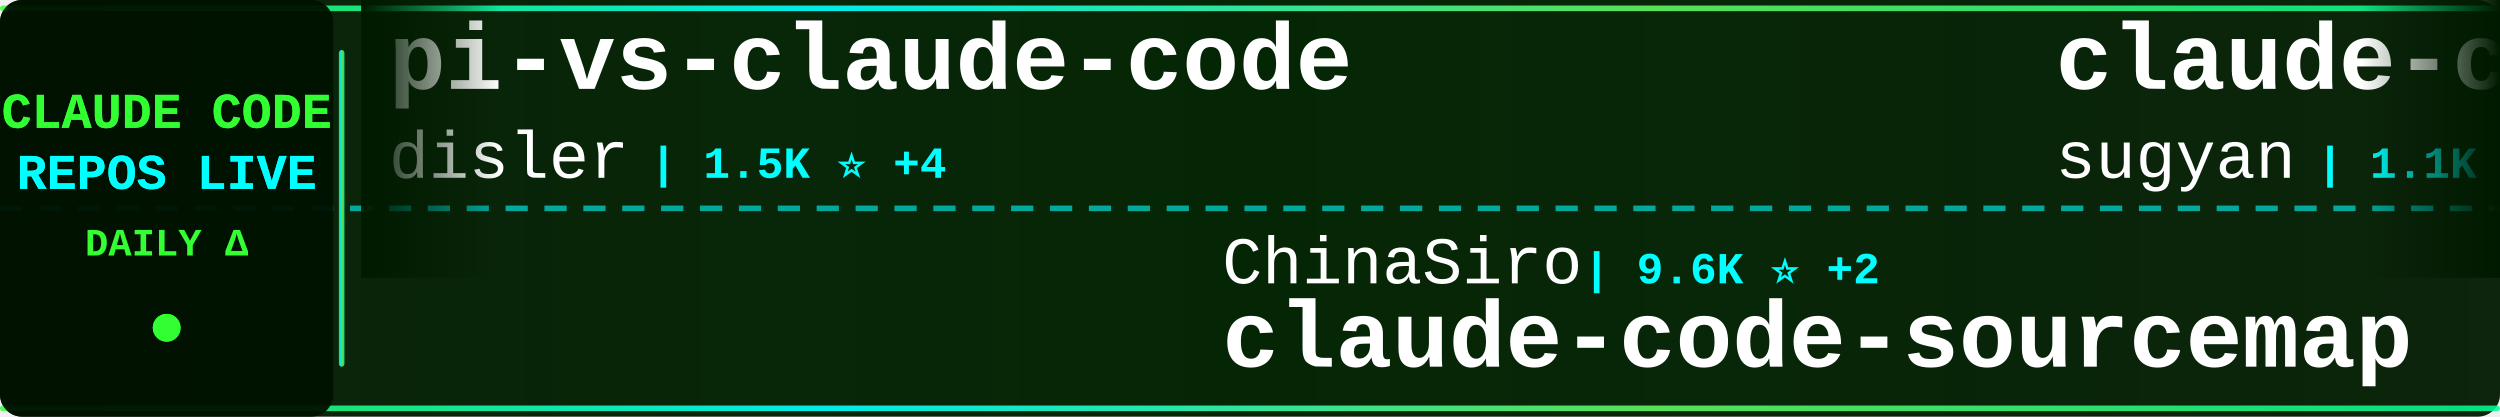
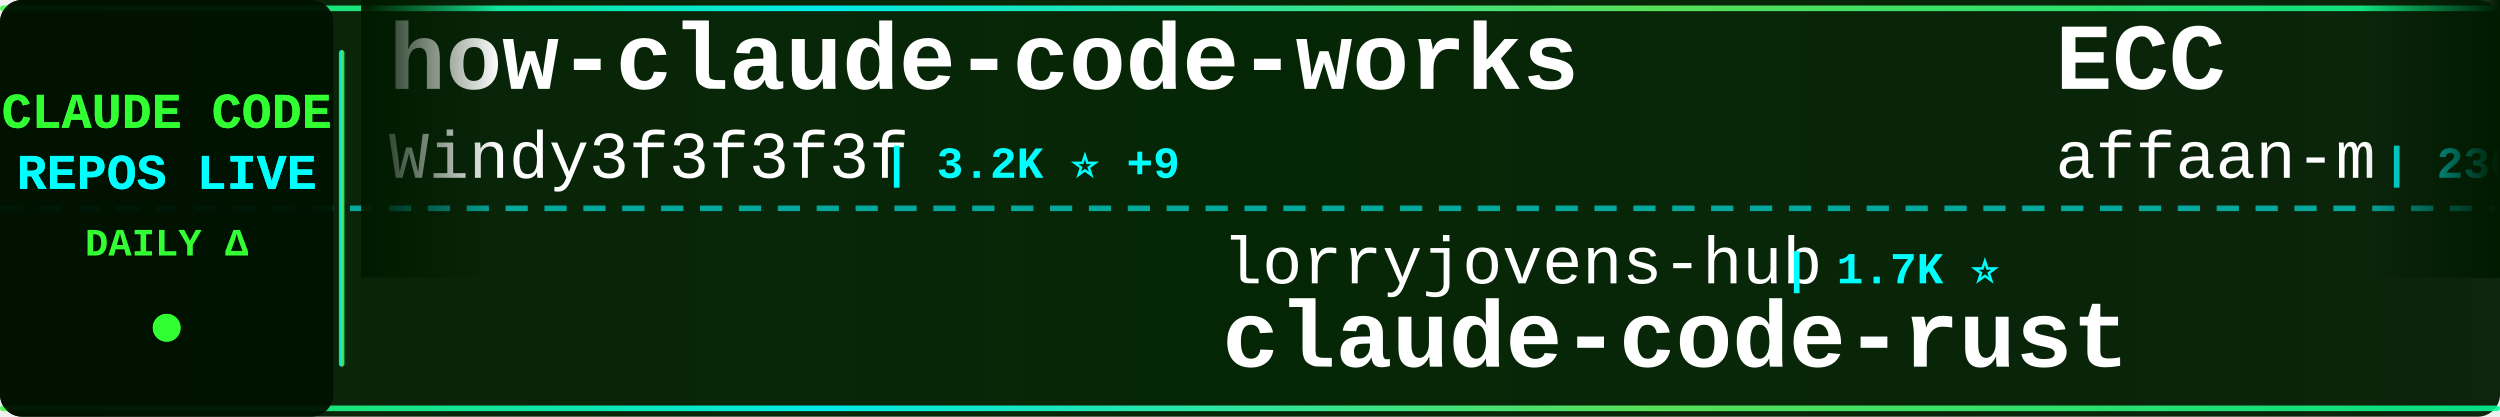
<svg xmlns="http://www.w3.org/2000/svg" width="900" height="150">
  <defs>
    <linearGradient id="tickerBg" x1="0%" y1="0%" x2="100%" y2="0%">
      <stop offset="0%" style="stop-color:#001a00;stop-opacity:0.95" />
      <stop offset="50%" style="stop-color:#002200;stop-opacity:0.98" />
      <stop offset="100%" style="stop-color:#001a00;stop-opacity:0.95" />
    </linearGradient>
    <linearGradient id="borderGrad" x1="0%" y1="0%" x2="100%" y2="0%">
      <stop offset="0%" style="stop-color:#33ff33;stop-opacity:0.85">
        <animate attributeName="stop-opacity" values="0.85;1;0.85" dur="2s" repeatCount="indefinite" />
      </stop>
      <stop offset="33%" style="stop-color:#00ffff;stop-opacity:0.9">
        <animate attributeName="stop-opacity" values="0.9;1;0.9" dur="2.2s" repeatCount="indefinite" />
      </stop>
      <stop offset="66%" style="stop-color:#66ff66;stop-opacity:0.85">
        <animate attributeName="stop-opacity" values="0.85;1;0.85" dur="1.8s" repeatCount="indefinite" />
      </stop>
      <stop offset="100%" style="stop-color:#00ff99;stop-opacity:0.85">
        <animate attributeName="stop-opacity" values="0.85;1;0.85" dur="2s" repeatCount="indefinite" />
      </stop>
    </linearGradient>
    <filter id="textGlow">
      <feGaussianBlur stdDeviation="0.1" result="coloredBlur" />
      <feMerge>
        <feMergeNode in="coloredBlur" />
        <feMergeNode in="SourceGraphic" />
      </feMerge>
    </filter>
    <filter id="metricGlow">
      <feGaussianBlur stdDeviation="0.2" result="coloredBlur" />
      <feMerge>
        <feMergeNode in="coloredBlur" />
        <feMergeNode in="SourceGraphic" />
      </feMerge>
    </filter>
    <linearGradient id="leftFade" x1="0%" y1="0%" x2="100%" y2="0%">
      <stop offset="0%" style="stop-color:#001a00;stop-opacity:1" />
      <stop offset="100%" style="stop-color:#001a00;stop-opacity:0" />
    </linearGradient>
    <linearGradient id="rightFade" x1="0%" y1="0%" x2="100%" y2="0%">
      <stop offset="0%" style="stop-color:#001a00;stop-opacity:0" />
      <stop offset="100%" style="stop-color:#001a00;stop-opacity:1" />
    </linearGradient>
  </defs>
  <rect width="900" height="150" fill="url(#tickerBg)" rx="8" />
  <rect x="0" y="2" width="900" height="2" fill="url(#borderGrad)" rx="1" />
  <rect x="0" y="146" width="900" height="2" fill="url(#borderGrad)" rx="1" />
  <line x1="0" y1="75" x2="900" y2="75" stroke="#00ffff" stroke-width="2" stroke-dasharray="8 6" opacity="0.6" />
  <rect x="0" y="0" width="120" height="150" fill="#001100" opacity="0.95" rx="8" />
  <text x="60" y="46" font-family="'Courier New', monospace" font-size="18" font-weight="bold" fill="#33ff33" text-anchor="middle" filter="url(#textGlow)">
    CLAUDE CODE
  </text>
  <text x="60" y="68" font-family="'Courier New', monospace" font-size="18" font-weight="bold" fill="#00ffff" text-anchor="middle" filter="url(#textGlow)">
    REPOS LIVE
  </text>
  <text x="60" y="92" font-family="'Courier New', monospace" font-size="14" font-weight="bold" fill="#33ff33" text-anchor="middle">
    DAILY Δ
  </text>
  <circle cx="60" cy="118" r="5" fill="#33ff33" filter="url(#metricGlow)">
    <animate attributeName="r" values="4;6;4" dur="1.5s" repeatCount="indefinite" />
    <animate attributeName="opacity" values="0.6;1;0.6" dur="1.5s" repeatCount="indefinite" />
  </circle>
  <rect x="122" y="18" width="2" height="114" fill="url(#borderGrad)" rx="1" />
  <clipPath id="tickerClip">
    <rect x="130" y="0" width="770" height="150" />
  </clipPath>
  <g clip-path="url(#tickerClip)">
    <g id="tickerItems">
      <animateTransform attributeName="transform" attributeType="XML" type="translate" from="0 0" to="-3000 0" dur="54s" repeatCount="indefinite" />
      <g transform="translate(0, 0)">
-         <text x="140" y="32" font-family="'Courier New', monospace" font-size="34" font-weight="bold" fill="#ffffff">pi-vs-claude-code</text>
-         <text x="140" y="64" font-family="'Courier New', monospace" font-size="24" font-weight="normal" fill="#ffffff" opacity="1.0">disler</text>
-         <text x="234" y="64" font-family="'Courier New', monospace" font-size="16" font-weight="bold" fill="#00ffff"> | 1.5K ⭐ +4</text>
+         <text x="140" y="32" font-family="'Courier New', monospace" font-size="34" font-weight="bold" fill="#ffffff">how-claude-code-works</text>
+         <text x="140" y="64" font-family="'Courier New', monospace" font-size="24" font-weight="normal" fill="#ffffff" opacity="1.0">Windy3f3f3f3f</text>
+         <text x="318" y="64" font-family="'Courier New', monospace" font-size="16" font-weight="bold" fill="#00ffff"> | 3.2K ⭐ +9</text>
      </g>
      <g transform="translate(300, 0)">
-         <text x="140" y="102" font-family="'Courier New', monospace" font-size="24" font-weight="normal" fill="#ffffff" opacity="1.0">ChinaSiro</text>
-         <text x="270" y="102" font-family="'Courier New', monospace" font-size="16" font-weight="bold" fill="#00ffff"> | 9.6K ⭐ +2</text>
-         <text x="140" y="132" font-family="'Courier New', monospace" font-size="34" font-weight="bold" fill="#ffffff">claude-code-sourcemap</text>
+         <text x="140" y="102" font-family="'Courier New', monospace" font-size="24" font-weight="normal" fill="#ffffff" opacity="1.0">lorryjovens-hub</text>
+         <text x="342" y="102" font-family="'Courier New', monospace" font-size="16" font-weight="bold" fill="#00ffff"> | 1.7K ⭐</text>
+         <text x="140" y="132" font-family="'Courier New', monospace" font-size="34" font-weight="bold" fill="#ffffff">claude-code-rust</text>
      </g>
      <g transform="translate(600, 0)">
-         <text x="140" y="32" font-family="'Courier New', monospace" font-size="34" font-weight="bold" fill="#ffffff">claude-code-webui</text>
-         <text x="140" y="64" font-family="'Courier New', monospace" font-size="24" font-weight="normal" fill="#ffffff" opacity="1.0">sugyan</text>
-         <text x="234" y="64" font-family="'Courier New', monospace" font-size="16" font-weight="bold" fill="#00ffff"> | 1.1K ⭐ +1</text>
+         <text x="140" y="32" font-family="'Courier New', monospace" font-size="34" font-weight="bold" fill="#ffffff">ECC</text>
+         <text x="140" y="64" font-family="'Courier New', monospace" font-size="24" font-weight="normal" fill="#ffffff" opacity="1.0">affaan-m</text>
+         <text x="258" y="64" font-family="'Courier New', monospace" font-size="16" font-weight="bold" fill="#00ffff"> | 230.9K ⭐ +279</text>
      </g>
      <g transform="translate(900, 0)">
-         <text x="140" y="102" font-family="'Courier New', monospace" font-size="24" font-weight="normal" fill="#ffffff" opacity="1.0">xu-xiang</text>
-         <text x="258" y="102" font-family="'Courier New', monospace" font-size="16" font-weight="bold" fill="#00ffff"> | 1.7K ⭐ +6</text>
-         <text x="140" y="132" font-family="'Courier New', monospace" font-size="34" font-weight="bold" fill="#ffffff">everything-claude-code-z...</text>
+         <text x="140" y="102" font-family="'Courier New', monospace" font-size="24" font-weight="normal" fill="#ffffff" opacity="1.0">pengchengneo</text>
+         <text x="306" y="102" font-family="'Courier New', monospace" font-size="16" font-weight="bold" fill="#00ffff"> | 1.7K ⭐ +6</text>
+         <text x="140" y="132" font-family="'Courier New', monospace" font-size="34" font-weight="bold" fill="#ffffff">Claude-Code</text>
      </g>
      <g transform="translate(1200, 0)">
-         <text x="140" y="32" font-family="'Courier New', monospace" font-size="34" font-weight="bold" fill="#ffffff">claude-code-hub</text>
-         <text x="140" y="64" font-family="'Courier New', monospace" font-size="24" font-weight="normal" fill="#ffffff" opacity="1.0">ding113</text>
-         <text x="246" y="64" font-family="'Courier New', monospace" font-size="16" font-weight="bold" fill="#00ffff"> | 3.3K ⭐ +2</text>
+         <text x="140" y="32" font-family="'Courier New', monospace" font-size="34" font-weight="bold" fill="#ffffff">learn-claude-code</text>
+         <text x="140" y="64" font-family="'Courier New', monospace" font-size="24" font-weight="normal" fill="#ffffff" opacity="1.0">shareAI-lab</text>
+         <text x="294" y="64" font-family="'Courier New', monospace" font-size="16" font-weight="bold" fill="#00ffff"> | 71.4K ⭐ +81</text>
      </g>
      <g transform="translate(1500, 0)">
-         <text x="140" y="102" font-family="'Courier New', monospace" font-size="24" font-weight="normal" fill="#ffffff" opacity="1.0">anthropics</text>
-         <text x="282" y="102" font-family="'Courier New', monospace" font-size="16" font-weight="bold" fill="#00ffff"> | 8.4K ⭐ +11</text>
-         <text x="140" y="132" font-family="'Courier New', monospace" font-size="34" font-weight="bold" fill="#ffffff">claude-code-action</text>
+         <text x="140" y="102" font-family="'Courier New', monospace" font-size="24" font-weight="normal" fill="#ffffff" opacity="1.0">liuup</text>
+         <text x="222" y="102" font-family="'Courier New', monospace" font-size="16" font-weight="bold" fill="#00ffff"> | 3.6K ⭐ +4</text>
+         <text x="140" y="132" font-family="'Courier New', monospace" font-size="34" font-weight="bold" fill="#ffffff">claude-code-analysis</text>
      </g>
      <g transform="translate(1800, 0)">
-         <text x="140" y="32" font-family="'Courier New', monospace" font-size="34" font-weight="bold" fill="#ffffff">oh-my-claudecode</text>
-         <text x="140" y="64" font-family="'Courier New', monospace" font-size="24" font-weight="normal" fill="#ffffff" opacity="1.0">Yeachan-Heo</text>
-         <text x="294" y="64" font-family="'Courier New', monospace" font-size="16" font-weight="bold" fill="#00ffff"> | 37.9K ⭐ +33</text>
+         <text x="140" y="32" font-family="'Courier New', monospace" font-size="34" font-weight="bold" fill="#ffffff">awesome-claude-code-tool...</text>
+         <text x="140" y="64" font-family="'Courier New', monospace" font-size="24" font-weight="normal" fill="#ffffff" opacity="1.0">rohitg00</text>
+         <text x="258" y="64" font-family="'Courier New', monospace" font-size="16" font-weight="bold" fill="#00ffff"> | 2.3K ⭐ +8</text>
      </g>
      <g transform="translate(2100, 0)">
-         <text x="140" y="102" font-family="'Courier New', monospace" font-size="24" font-weight="normal" fill="#ffffff" opacity="1.0">andrew-kramer-inno</text>
-         <text x="378" y="102" font-family="'Courier New', monospace" font-size="16" font-weight="bold" fill="#00ffff"> | 595 ⭐</text>
-         <text x="140" y="132" font-family="'Courier New', monospace" font-size="34" font-weight="bold" fill="#ffffff">claude-code-source-build</text>
+         <text x="140" y="102" font-family="'Courier New', monospace" font-size="24" font-weight="normal" fill="#ffffff" opacity="1.0">777genius</text>
+         <text x="270" y="102" font-family="'Courier New', monospace" font-size="16" font-weight="bold" fill="#00ffff"> | 919 ⭐</text>
+         <text x="140" y="132" font-family="'Courier New', monospace" font-size="34" font-weight="bold" fill="#ffffff">claude-code-source-code</text>
      </g>
      <g transform="translate(2400, 0)">
-         <text x="140" y="32" font-family="'Courier New', monospace" font-size="34" font-weight="bold" fill="#ffffff">Claude-Code</text>
-         <text x="140" y="64" font-family="'Courier New', monospace" font-size="24" font-weight="normal" fill="#ffffff" opacity="1.0">OrcaWhisper</text>
-         <text x="294" y="64" font-family="'Courier New', monospace" font-size="16" font-weight="bold" fill="#00ffff"> | 85 ⭐</text>
+         <text x="140" y="32" font-family="'Courier New', monospace" font-size="34" font-weight="bold" fill="#ffffff">claude-coder</text>
+         <text x="140" y="64" font-family="'Courier New', monospace" font-size="24" font-weight="normal" fill="#ffffff" opacity="1.0">kodu-ai</text>
+         <text x="246" y="64" font-family="'Courier New', monospace" font-size="16" font-weight="bold" fill="#00ffff"> | 5.3K ⭐</text>
      </g>
      <g transform="translate(2700, 0)">
-         <text x="140" y="102" font-family="'Courier New', monospace" font-size="24" font-weight="normal" fill="#ffffff" opacity="1.0">chauncygu</text>
-         <text x="270" y="102" font-family="'Courier New', monospace" font-size="16" font-weight="bold" fill="#00ffff"> | 2.8K ⭐ +1</text>
-         <text x="140" y="132" font-family="'Courier New', monospace" font-size="34" font-weight="bold" fill="#ffffff">collection-claude-code-s...</text>
+         <text x="140" y="102" font-family="'Courier New', monospace" font-size="24" font-weight="normal" fill="#ffffff" opacity="1.0">krusemediallc</text>
+         <text x="318" y="102" font-family="'Courier New', monospace" font-size="16" font-weight="bold" fill="#00ffff"> | 1.0K ⭐ +4</text>
+         <text x="140" y="132" font-family="'Courier New', monospace" font-size="34" font-weight="bold" fill="#ffffff">arcads-claude-code</text>
      </g>
      <g transform="translate(3000, 0)">
-         <text x="140" y="32" font-family="'Courier New', monospace" font-size="34" font-weight="bold" fill="#ffffff">pi-vs-claude-code</text>
-         <text x="140" y="64" font-family="'Courier New', monospace" font-size="24" font-weight="normal" fill="#ffffff" opacity="1.0">disler</text>
-         <text x="234" y="64" font-family="'Courier New', monospace" font-size="16" font-weight="bold" fill="#00ffff"> | 1.5K ⭐ +4</text>
+         <text x="140" y="32" font-family="'Courier New', monospace" font-size="34" font-weight="bold" fill="#ffffff">how-claude-code-works</text>
+         <text x="140" y="64" font-family="'Courier New', monospace" font-size="24" font-weight="normal" fill="#ffffff" opacity="1.0">Windy3f3f3f3f</text>
+         <text x="318" y="64" font-family="'Courier New', monospace" font-size="16" font-weight="bold" fill="#00ffff"> | 3.2K ⭐ +9</text>
      </g>
      <g transform="translate(3300, 0)">
-         <text x="140" y="102" font-family="'Courier New', monospace" font-size="24" font-weight="normal" fill="#ffffff" opacity="1.0">ChinaSiro</text>
-         <text x="270" y="102" font-family="'Courier New', monospace" font-size="16" font-weight="bold" fill="#00ffff"> | 9.6K ⭐ +2</text>
-         <text x="140" y="132" font-family="'Courier New', monospace" font-size="34" font-weight="bold" fill="#ffffff">claude-code-sourcemap</text>
+         <text x="140" y="102" font-family="'Courier New', monospace" font-size="24" font-weight="normal" fill="#ffffff" opacity="1.0">lorryjovens-hub</text>
+         <text x="342" y="102" font-family="'Courier New', monospace" font-size="16" font-weight="bold" fill="#00ffff"> | 1.7K ⭐</text>
+         <text x="140" y="132" font-family="'Courier New', monospace" font-size="34" font-weight="bold" fill="#ffffff">claude-code-rust</text>
      </g>
      <g transform="translate(3600, 0)">
-         <text x="140" y="32" font-family="'Courier New', monospace" font-size="34" font-weight="bold" fill="#ffffff">claude-code-webui</text>
-         <text x="140" y="64" font-family="'Courier New', monospace" font-size="24" font-weight="normal" fill="#ffffff" opacity="1.0">sugyan</text>
-         <text x="234" y="64" font-family="'Courier New', monospace" font-size="16" font-weight="bold" fill="#00ffff"> | 1.1K ⭐ +1</text>
+         <text x="140" y="32" font-family="'Courier New', monospace" font-size="34" font-weight="bold" fill="#ffffff">ECC</text>
+         <text x="140" y="64" font-family="'Courier New', monospace" font-size="24" font-weight="normal" fill="#ffffff" opacity="1.0">affaan-m</text>
+         <text x="258" y="64" font-family="'Courier New', monospace" font-size="16" font-weight="bold" fill="#00ffff"> | 230.9K ⭐ +279</text>
      </g>
      <g transform="translate(3900, 0)">
-         <text x="140" y="102" font-family="'Courier New', monospace" font-size="24" font-weight="normal" fill="#ffffff" opacity="1.0">xu-xiang</text>
-         <text x="258" y="102" font-family="'Courier New', monospace" font-size="16" font-weight="bold" fill="#00ffff"> | 1.7K ⭐ +6</text>
-         <text x="140" y="132" font-family="'Courier New', monospace" font-size="34" font-weight="bold" fill="#ffffff">everything-claude-code-z...</text>
+         <text x="140" y="102" font-family="'Courier New', monospace" font-size="24" font-weight="normal" fill="#ffffff" opacity="1.0">pengchengneo</text>
+         <text x="306" y="102" font-family="'Courier New', monospace" font-size="16" font-weight="bold" fill="#00ffff"> | 1.7K ⭐ +6</text>
+         <text x="140" y="132" font-family="'Courier New', monospace" font-size="34" font-weight="bold" fill="#ffffff">Claude-Code</text>
      </g>
    </g>
  </g>
  <rect x="130" y="0" width="50" height="100" fill="url(#leftFade)" />
  <rect x="850" y="0" width="50" height="100" fill="url(#rightFade)" />
</svg>
